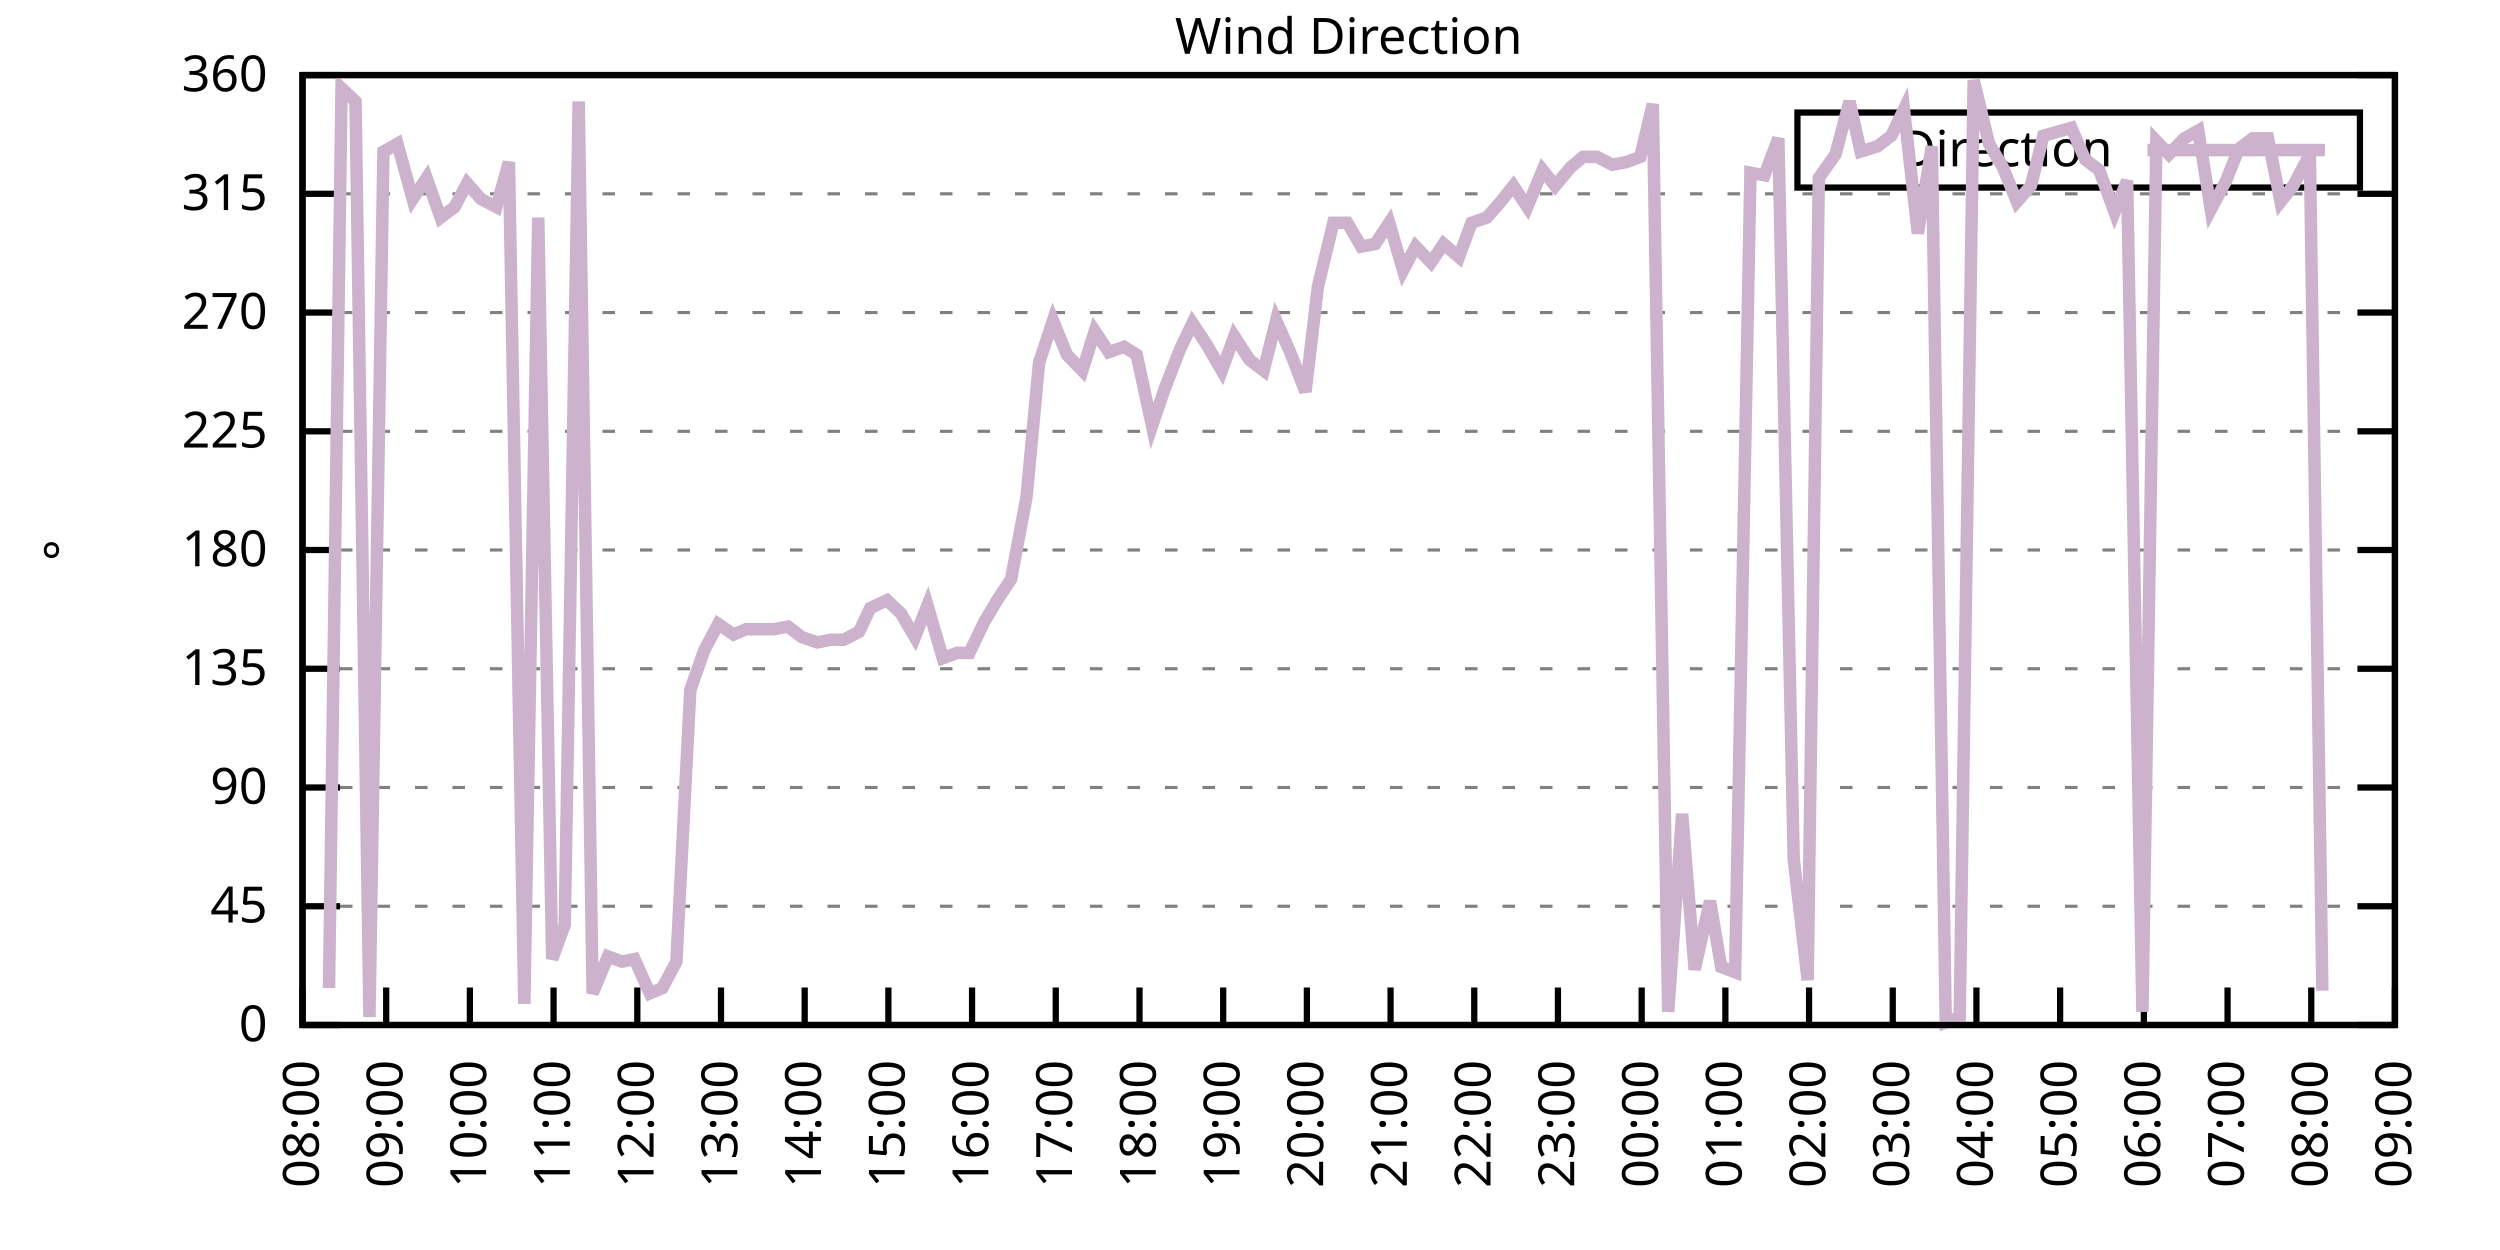
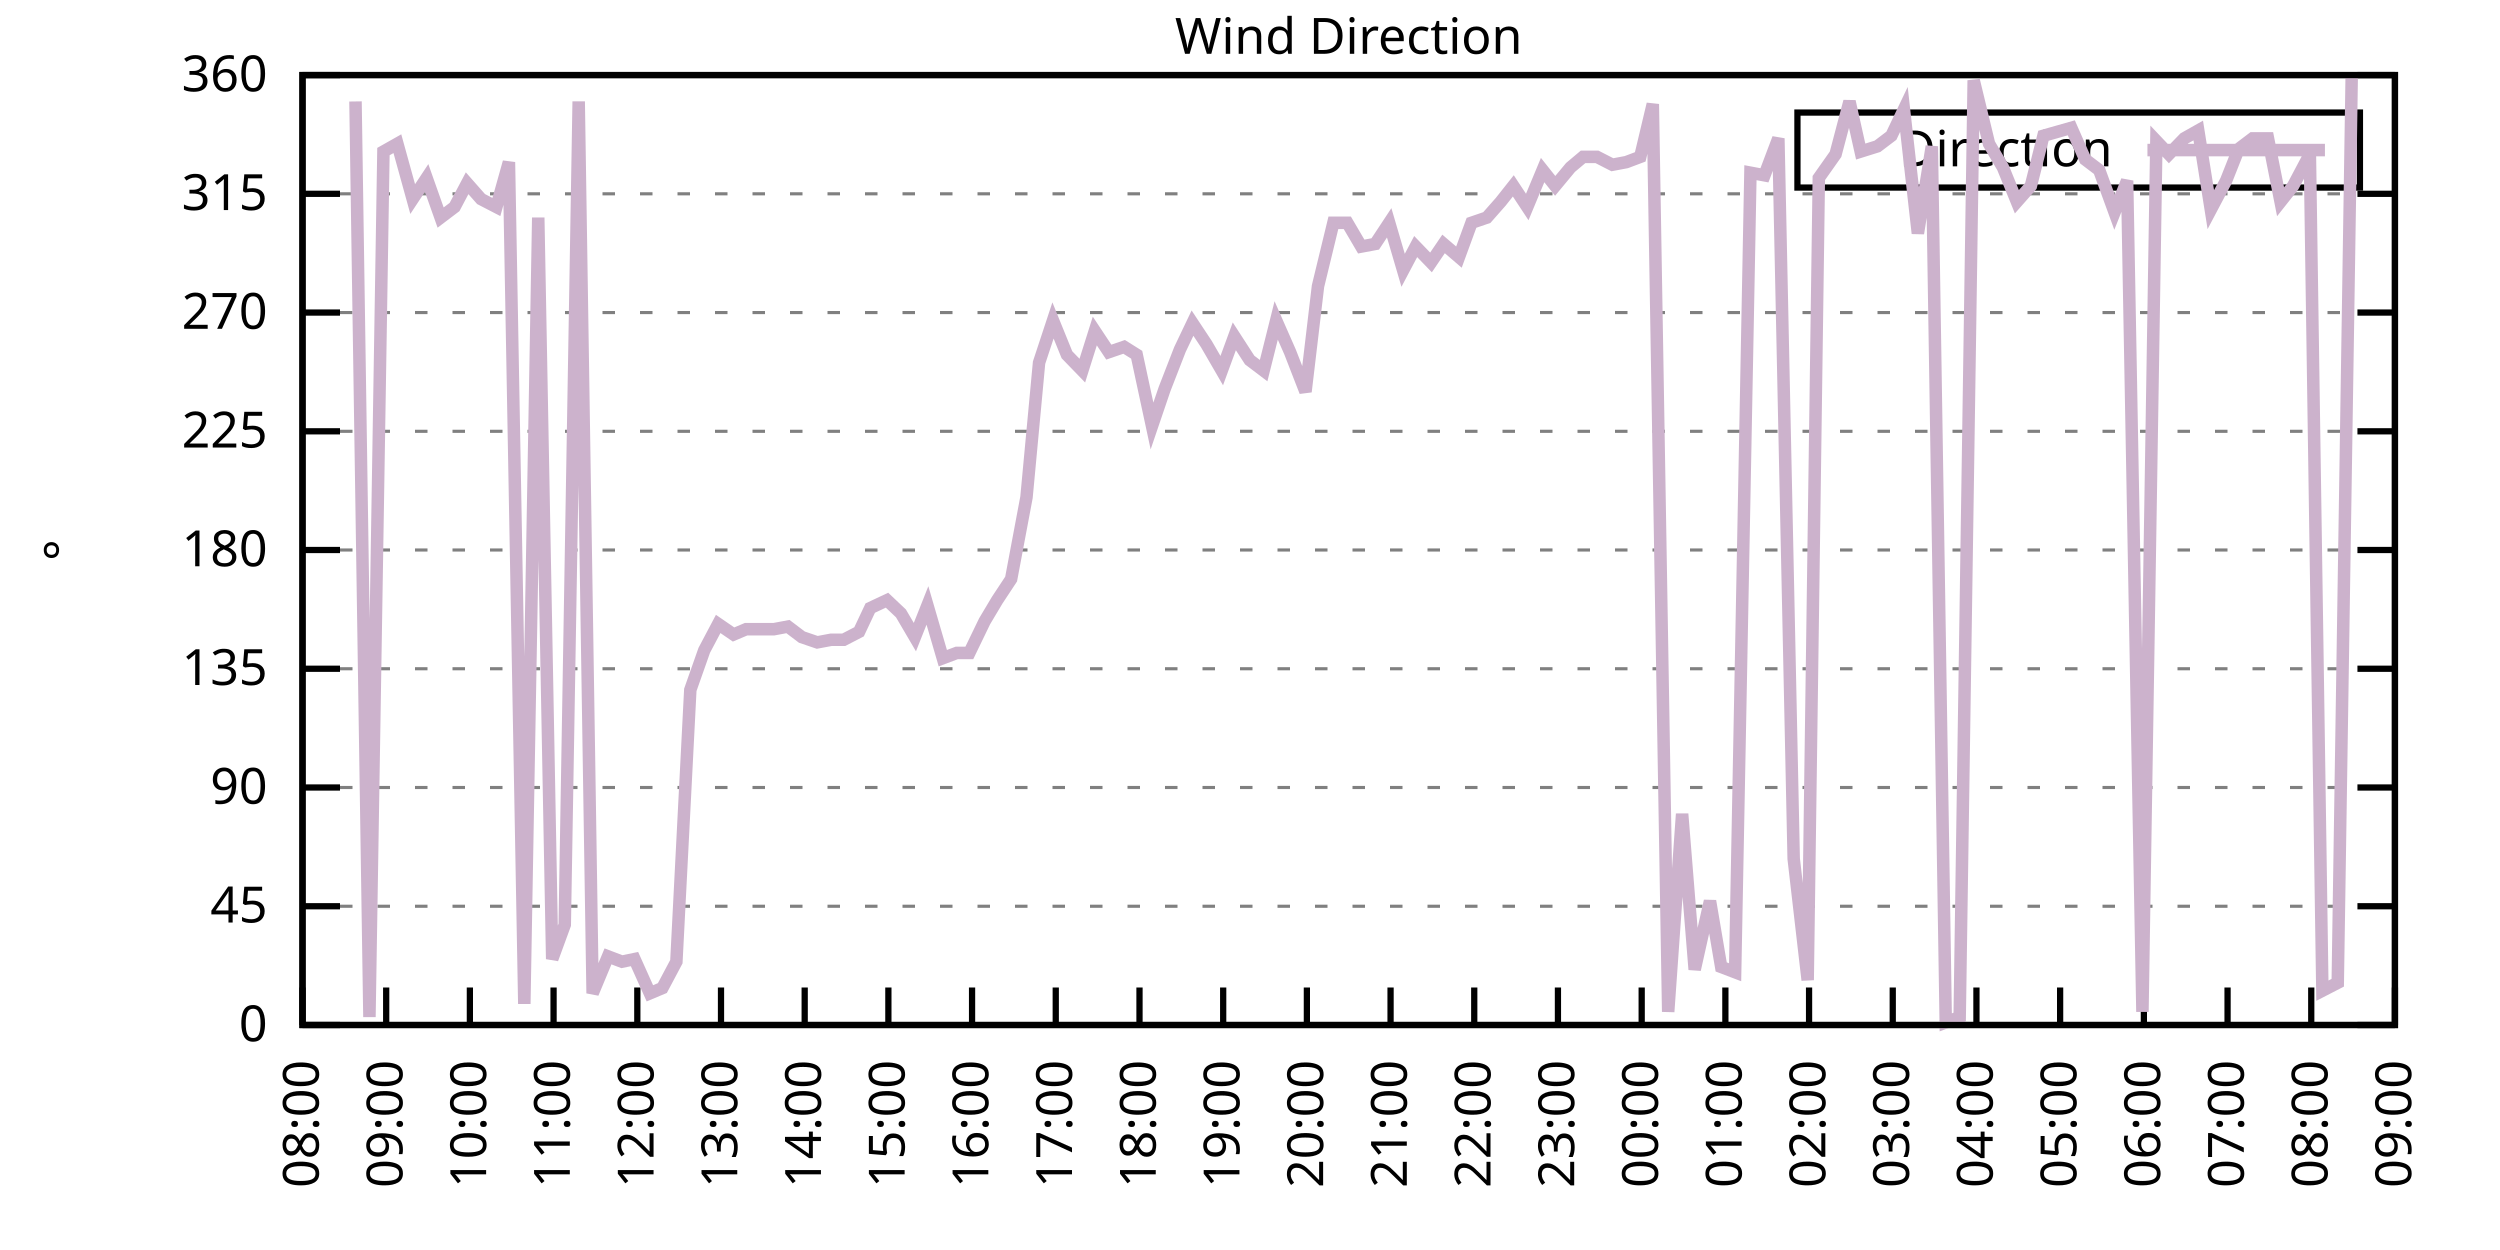
<svg xmlns="http://www.w3.org/2000/svg" xmlns:xlink="http://www.w3.org/1999/xlink" width="400" height="200" viewBox="0 0 400 200">
  <g id="gnuplot_canvas">
    <rect x="0" y="0" width="400" height="200" fill="none" />
    <defs>
      <circle id="gpDot" r="0.5" stroke-width="0.5" stroke="currentColor" />
      <path id="gpPt0" stroke-width="0.333" stroke="currentColor" d="M-1,0 h2 M0,-1 v2" />
      <path id="gpPt1" stroke-width="0.333" stroke="currentColor" d="M-1,-1 L1,1 M1,-1 L-1,1" />
      <path id="gpPt2" stroke-width="0.333" stroke="currentColor" d="M-1,0 L1,0 M0,-1 L0,1 M-1,-1 L1,1 M-1,1 L1,-1" />
      <rect id="gpPt3" stroke-width="0.333" stroke="currentColor" x="-1" y="-1" width="2" height="2" />
      <rect id="gpPt4" stroke-width="0.333" stroke="currentColor" fill="currentColor" x="-1" y="-1" width="2" height="2" />
      <circle id="gpPt5" stroke-width="0.333" stroke="currentColor" cx="0" cy="0" r="1" />
      <use xlink:href="#gpPt5" id="gpPt6" fill="currentColor" stroke="none" />
      <path id="gpPt7" stroke-width="0.333" stroke="currentColor" d="M0,-1.33 L-1.33,0.67 L1.33,0.67 z" />
      <use xlink:href="#gpPt7" id="gpPt8" fill="currentColor" stroke="none" />
      <use xlink:href="#gpPt7" id="gpPt9" stroke="currentColor" transform="rotate(180)" />
      <use xlink:href="#gpPt9" id="gpPt10" fill="currentColor" stroke="none" />
      <use xlink:href="#gpPt3" id="gpPt11" stroke="currentColor" transform="rotate(45)" />
      <use xlink:href="#gpPt11" id="gpPt12" fill="currentColor" stroke="none" />
      <path id="gpPt13" stroke-width="0.333" stroke="currentColor" d="M0,1.330 L1.265,0.411 L0.782,-1.067 L-0.782,-1.076 L-1.265,0.411 z" />
      <use xlink:href="#gpPt13" id="gpPt14" fill="currentColor" stroke="none" />
      <filter id="textbox" filterUnits="objectBoundingBox" x="0" y="0" height="1" width="1">
        <feFlood flood-color="white" flood-opacity="1" result="bgnd" />
        <feComposite in="SourceGraphic" in2="bgnd" operator="atop" />
      </filter>
      <filter id="greybox" filterUnits="objectBoundingBox" x="0" y="0" height="1" width="1">
        <feFlood flood-color="lightgrey" flood-opacity="1" result="grey" />
        <feComposite in="SourceGraphic" in2="grey" operator="atop" />
      </filter>
    </defs>
    <g fill="none" color="white" stroke="currentColor" stroke-width="1.00" stroke-linecap="butt" stroke-linejoin="miter">
</g>
    <g fill="none" color="black" stroke="currentColor" stroke-width="1.00" stroke-linecap="butt" stroke-linejoin="miter">
      <g stroke="none" shape-rendering="crispEdges">
        <polygon fill="rgb(255, 255, 255)" points="48.40,164.00 383.18,164.00 383.18,12.02 48.40,12.02 " />
      </g>
    </g>
    <g fill="none" color="black" stroke="currentColor" stroke-width="1.00" stroke-linecap="butt" stroke-linejoin="miter">
</g>
    <g fill="none" color="black" stroke="black" stroke-width="0.50" stroke-linecap="butt" stroke-linejoin="miter">
</g>
    <g fill="none" color="gray" stroke="currentColor" stroke-width="0.50" stroke-linecap="butt" stroke-linejoin="miter">
      <path stroke="gray" stroke-dasharray="2,4" class="gridline" d="M48.40,164.00 L383.19,164.00  " />
    </g>
    <g fill="none" color="gray" stroke="gray" stroke-width="1.00" stroke-linecap="butt" stroke-linejoin="miter">
</g>
    <g fill="none" color="black" stroke="currentColor" stroke-width="1.00" stroke-linecap="butt" stroke-linejoin="miter">
      <path stroke="black" d="M48.40,164.00 L54.40,164.00 M383.19,164.00 L377.19,164.00  " />
      <g transform="translate(42.80,166.60)" stroke="none" fill="black" font-family="Sans" font-size="8.00" text-anchor="end">
        <text>
          <tspan font-family="Sans"> 0</tspan>
        </text>
      </g>
    </g>
    <g fill="none" color="black" stroke="currentColor" stroke-width="1.00" stroke-linecap="butt" stroke-linejoin="miter">
</g>
    <g fill="none" color="black" stroke="black" stroke-width="0.50" stroke-linecap="butt" stroke-linejoin="miter">
</g>
    <g fill="none" color="gray" stroke="currentColor" stroke-width="0.50" stroke-linecap="butt" stroke-linejoin="miter">
      <path stroke="gray" stroke-dasharray="2,4" class="gridline" d="M48.40,145.00 L383.19,145.00  " />
    </g>
    <g fill="none" color="gray" stroke="gray" stroke-width="1.00" stroke-linecap="butt" stroke-linejoin="miter">
</g>
    <g fill="none" color="black" stroke="currentColor" stroke-width="1.00" stroke-linecap="butt" stroke-linejoin="miter">
      <path stroke="black" d="M48.40,145.00 L54.40,145.00 M383.19,145.00 L377.19,145.00  " />
      <g transform="translate(42.80,147.60)" stroke="none" fill="black" font-family="Sans" font-size="8.00" text-anchor="end">
        <text>
          <tspan font-family="Sans"> 45</tspan>
        </text>
      </g>
    </g>
    <g fill="none" color="black" stroke="currentColor" stroke-width="1.00" stroke-linecap="butt" stroke-linejoin="miter">
</g>
    <g fill="none" color="black" stroke="black" stroke-width="0.50" stroke-linecap="butt" stroke-linejoin="miter">
</g>
    <g fill="none" color="gray" stroke="currentColor" stroke-width="0.50" stroke-linecap="butt" stroke-linejoin="miter">
      <path stroke="gray" stroke-dasharray="2,4" class="gridline" d="M48.40,126.00 L383.19,126.00  " />
    </g>
    <g fill="none" color="gray" stroke="gray" stroke-width="1.00" stroke-linecap="butt" stroke-linejoin="miter">
</g>
    <g fill="none" color="black" stroke="currentColor" stroke-width="1.00" stroke-linecap="butt" stroke-linejoin="miter">
      <path stroke="black" d="M48.40,126.00 L54.40,126.00 M383.19,126.00 L377.19,126.00  " />
      <g transform="translate(42.80,128.60)" stroke="none" fill="black" font-family="Sans" font-size="8.00" text-anchor="end">
        <text>
          <tspan font-family="Sans"> 90</tspan>
        </text>
      </g>
    </g>
    <g fill="none" color="black" stroke="currentColor" stroke-width="1.00" stroke-linecap="butt" stroke-linejoin="miter">
</g>
    <g fill="none" color="black" stroke="black" stroke-width="0.50" stroke-linecap="butt" stroke-linejoin="miter">
</g>
    <g fill="none" color="gray" stroke="currentColor" stroke-width="0.50" stroke-linecap="butt" stroke-linejoin="miter">
      <path stroke="gray" stroke-dasharray="2,4" class="gridline" d="M48.40,107.00 L383.19,107.00  " />
    </g>
    <g fill="none" color="gray" stroke="gray" stroke-width="1.00" stroke-linecap="butt" stroke-linejoin="miter">
</g>
    <g fill="none" color="black" stroke="currentColor" stroke-width="1.00" stroke-linecap="butt" stroke-linejoin="miter">
      <path stroke="black" d="M48.40,107.00 L54.40,107.00 M383.19,107.00 L377.19,107.00  " />
      <g transform="translate(42.80,109.60)" stroke="none" fill="black" font-family="Sans" font-size="8.00" text-anchor="end">
        <text>
          <tspan font-family="Sans"> 135</tspan>
        </text>
      </g>
    </g>
    <g fill="none" color="black" stroke="currentColor" stroke-width="1.00" stroke-linecap="butt" stroke-linejoin="miter">
</g>
    <g fill="none" color="black" stroke="black" stroke-width="0.50" stroke-linecap="butt" stroke-linejoin="miter">
</g>
    <g fill="none" color="gray" stroke="currentColor" stroke-width="0.50" stroke-linecap="butt" stroke-linejoin="miter">
      <path stroke="gray" stroke-dasharray="2,4" class="gridline" d="M48.40,88.00 L383.19,88.00  " />
    </g>
    <g fill="none" color="gray" stroke="gray" stroke-width="1.00" stroke-linecap="butt" stroke-linejoin="miter">
</g>
    <g fill="none" color="black" stroke="currentColor" stroke-width="1.00" stroke-linecap="butt" stroke-linejoin="miter">
      <path stroke="black" d="M48.40,88.00 L54.40,88.00 M383.19,88.00 L377.19,88.00  " />
      <g transform="translate(42.80,90.60)" stroke="none" fill="black" font-family="Sans" font-size="8.00" text-anchor="end">
        <text>
          <tspan font-family="Sans"> 180</tspan>
        </text>
      </g>
    </g>
    <g fill="none" color="black" stroke="currentColor" stroke-width="1.00" stroke-linecap="butt" stroke-linejoin="miter">
</g>
    <g fill="none" color="black" stroke="black" stroke-width="0.50" stroke-linecap="butt" stroke-linejoin="miter">
</g>
    <g fill="none" color="gray" stroke="currentColor" stroke-width="0.50" stroke-linecap="butt" stroke-linejoin="miter">
      <path stroke="gray" stroke-dasharray="2,4" class="gridline" d="M48.40,69.01 L383.19,69.01  " />
    </g>
    <g fill="none" color="gray" stroke="gray" stroke-width="1.00" stroke-linecap="butt" stroke-linejoin="miter">
</g>
    <g fill="none" color="black" stroke="currentColor" stroke-width="1.00" stroke-linecap="butt" stroke-linejoin="miter">
      <path stroke="black" d="M48.40,69.01 L54.40,69.01 M383.19,69.01 L377.19,69.01  " />
      <g transform="translate(42.80,71.61)" stroke="none" fill="black" font-family="Sans" font-size="8.00" text-anchor="end">
        <text>
          <tspan font-family="Sans"> 225</tspan>
        </text>
      </g>
    </g>
    <g fill="none" color="black" stroke="currentColor" stroke-width="1.00" stroke-linecap="butt" stroke-linejoin="miter">
</g>
    <g fill="none" color="black" stroke="black" stroke-width="0.50" stroke-linecap="butt" stroke-linejoin="miter">
</g>
    <g fill="none" color="gray" stroke="currentColor" stroke-width="0.50" stroke-linecap="butt" stroke-linejoin="miter">
      <path stroke="gray" stroke-dasharray="2,4" class="gridline" d="M48.40,50.01 L383.19,50.01  " />
    </g>
    <g fill="none" color="gray" stroke="gray" stroke-width="1.00" stroke-linecap="butt" stroke-linejoin="miter">
</g>
    <g fill="none" color="black" stroke="currentColor" stroke-width="1.00" stroke-linecap="butt" stroke-linejoin="miter">
      <path stroke="black" d="M48.40,50.01 L54.40,50.01 M383.19,50.01 L377.19,50.01  " />
      <g transform="translate(42.80,52.61)" stroke="none" fill="black" font-family="Sans" font-size="8.00" text-anchor="end">
        <text>
          <tspan font-family="Sans"> 270</tspan>
        </text>
      </g>
    </g>
    <g fill="none" color="black" stroke="currentColor" stroke-width="1.00" stroke-linecap="butt" stroke-linejoin="miter">
</g>
    <g fill="none" color="black" stroke="black" stroke-width="0.50" stroke-linecap="butt" stroke-linejoin="miter">
</g>
    <g fill="none" color="gray" stroke="currentColor" stroke-width="0.50" stroke-linecap="butt" stroke-linejoin="miter">
      <path stroke="gray" stroke-dasharray="2,4" class="gridline" d="M48.40,31.01 L383.19,31.01  " />
    </g>
    <g fill="none" color="gray" stroke="gray" stroke-width="1.00" stroke-linecap="butt" stroke-linejoin="miter">
</g>
    <g fill="none" color="black" stroke="currentColor" stroke-width="1.00" stroke-linecap="butt" stroke-linejoin="miter">
      <path stroke="black" d="M48.40,31.01 L54.40,31.01 M383.19,31.01 L377.19,31.01  " />
      <g transform="translate(42.80,33.61)" stroke="none" fill="black" font-family="Sans" font-size="8.00" text-anchor="end">
        <text>
          <tspan font-family="Sans"> 315</tspan>
        </text>
      </g>
    </g>
    <g fill="none" color="black" stroke="currentColor" stroke-width="1.00" stroke-linecap="butt" stroke-linejoin="miter">
</g>
    <g fill="none" color="black" stroke="black" stroke-width="0.50" stroke-linecap="butt" stroke-linejoin="miter">
</g>
    <g fill="none" color="gray" stroke="currentColor" stroke-width="0.50" stroke-linecap="butt" stroke-linejoin="miter">
      <path stroke="gray" stroke-dasharray="2,4" class="gridline" d="M48.40,12.01 L383.19,12.01  " />
    </g>
    <g fill="none" color="gray" stroke="gray" stroke-width="1.00" stroke-linecap="butt" stroke-linejoin="miter">
</g>
    <g fill="none" color="black" stroke="currentColor" stroke-width="1.00" stroke-linecap="butt" stroke-linejoin="miter">
      <path stroke="black" d="M48.40,12.01 L54.40,12.01 M383.19,12.01 L377.19,12.01  " />
      <g transform="translate(42.80,14.61)" stroke="none" fill="black" font-family="Sans" font-size="8.00" text-anchor="end">
        <text>
          <tspan font-family="Sans"> 360</tspan>
        </text>
      </g>
    </g>
    <g fill="none" color="black" stroke="currentColor" stroke-width="1.00" stroke-linecap="butt" stroke-linejoin="miter">
      <path stroke="black" d="M48.40,164.00 L48.40,158.00  " />
      <g transform="translate(51.00,169.60) rotate(270.00)" stroke="none" fill="black" font-family="Sans" font-size="8.00" text-anchor="end">
        <text>
          <tspan font-family="Sans">08:00</tspan>
        </text>
      </g>
    </g>
    <g fill="none" color="black" stroke="currentColor" stroke-width="1.00" stroke-linecap="butt" stroke-linejoin="miter">
      <path stroke="black" d="M61.79,164.00 L61.79,158.00  " />
      <g transform="translate(64.39,169.60) rotate(270.00)" stroke="none" fill="black" font-family="Sans" font-size="8.00" text-anchor="end">
        <text>
          <tspan font-family="Sans">09:00</tspan>
        </text>
      </g>
    </g>
    <g fill="none" color="black" stroke="currentColor" stroke-width="1.00" stroke-linecap="butt" stroke-linejoin="miter">
      <path stroke="black" d="M75.18,164.00 L75.18,158.00  " />
      <g transform="translate(77.78,169.60) rotate(270.00)" stroke="none" fill="black" font-family="Sans" font-size="8.00" text-anchor="end">
        <text>
          <tspan font-family="Sans">10:00</tspan>
        </text>
      </g>
    </g>
    <g fill="none" color="black" stroke="currentColor" stroke-width="1.00" stroke-linecap="butt" stroke-linejoin="miter">
      <path stroke="black" d="M88.57,164.00 L88.57,158.00  " />
      <g transform="translate(91.17,169.60) rotate(270.00)" stroke="none" fill="black" font-family="Sans" font-size="8.00" text-anchor="end">
        <text>
          <tspan font-family="Sans">11:00</tspan>
        </text>
      </g>
    </g>
    <g fill="none" color="black" stroke="currentColor" stroke-width="1.00" stroke-linecap="butt" stroke-linejoin="miter">
      <path stroke="black" d="M101.97,164.00 L101.97,158.00  " />
      <g transform="translate(104.57,169.60) rotate(270.00)" stroke="none" fill="black" font-family="Sans" font-size="8.00" text-anchor="end">
        <text>
          <tspan font-family="Sans">12:00</tspan>
        </text>
      </g>
    </g>
    <g fill="none" color="black" stroke="currentColor" stroke-width="1.00" stroke-linecap="butt" stroke-linejoin="miter">
      <path stroke="black" d="M115.36,164.00 L115.36,158.00  " />
      <g transform="translate(117.96,169.60) rotate(270.00)" stroke="none" fill="black" font-family="Sans" font-size="8.00" text-anchor="end">
        <text>
          <tspan font-family="Sans">13:00</tspan>
        </text>
      </g>
    </g>
    <g fill="none" color="black" stroke="currentColor" stroke-width="1.00" stroke-linecap="butt" stroke-linejoin="miter">
      <path stroke="black" d="M128.75,164.00 L128.75,158.00  " />
      <g transform="translate(131.35,169.60) rotate(270.00)" stroke="none" fill="black" font-family="Sans" font-size="8.00" text-anchor="end">
        <text>
          <tspan font-family="Sans">14:00</tspan>
        </text>
      </g>
    </g>
    <g fill="none" color="black" stroke="currentColor" stroke-width="1.00" stroke-linecap="butt" stroke-linejoin="miter">
      <path stroke="black" d="M142.14,164.00 L142.14,158.00  " />
      <g transform="translate(144.74,169.60) rotate(270.00)" stroke="none" fill="black" font-family="Sans" font-size="8.00" text-anchor="end">
        <text>
          <tspan font-family="Sans">15:00</tspan>
        </text>
      </g>
    </g>
    <g fill="none" color="black" stroke="currentColor" stroke-width="1.00" stroke-linecap="butt" stroke-linejoin="miter">
      <path stroke="black" d="M155.53,164.00 L155.53,158.00  " />
      <g transform="translate(158.13,169.60) rotate(270.00)" stroke="none" fill="black" font-family="Sans" font-size="8.00" text-anchor="end">
        <text>
          <tspan font-family="Sans">16:00</tspan>
        </text>
      </g>
    </g>
    <g fill="none" color="black" stroke="currentColor" stroke-width="1.00" stroke-linecap="butt" stroke-linejoin="miter">
      <path stroke="black" d="M168.92,164.00 L168.92,158.00  " />
      <g transform="translate(171.52,169.60) rotate(270.00)" stroke="none" fill="black" font-family="Sans" font-size="8.00" text-anchor="end">
        <text>
          <tspan font-family="Sans">17:00</tspan>
        </text>
      </g>
    </g>
    <g fill="none" color="black" stroke="currentColor" stroke-width="1.00" stroke-linecap="butt" stroke-linejoin="miter">
      <path stroke="black" d="M182.32,164.00 L182.32,158.00  " />
      <g transform="translate(184.92,169.60) rotate(270.00)" stroke="none" fill="black" font-family="Sans" font-size="8.00" text-anchor="end">
        <text>
          <tspan font-family="Sans">18:00</tspan>
        </text>
      </g>
    </g>
    <g fill="none" color="black" stroke="currentColor" stroke-width="1.00" stroke-linecap="butt" stroke-linejoin="miter">
      <path stroke="black" d="M195.71,164.00 L195.71,158.00  " />
      <g transform="translate(198.31,169.60) rotate(270.00)" stroke="none" fill="black" font-family="Sans" font-size="8.00" text-anchor="end">
        <text>
          <tspan font-family="Sans">19:00</tspan>
        </text>
      </g>
    </g>
    <g fill="none" color="black" stroke="currentColor" stroke-width="1.00" stroke-linecap="butt" stroke-linejoin="miter">
      <path stroke="black" d="M209.10,164.00 L209.10,158.00  " />
      <g transform="translate(211.70,169.60) rotate(270.00)" stroke="none" fill="black" font-family="Sans" font-size="8.00" text-anchor="end">
        <text>
          <tspan font-family="Sans">20:00</tspan>
        </text>
      </g>
    </g>
    <g fill="none" color="black" stroke="currentColor" stroke-width="1.00" stroke-linecap="butt" stroke-linejoin="miter">
      <path stroke="black" d="M222.49,164.00 L222.49,158.00  " />
      <g transform="translate(225.09,169.60) rotate(270.00)" stroke="none" fill="black" font-family="Sans" font-size="8.00" text-anchor="end">
        <text>
          <tspan font-family="Sans">21:00</tspan>
        </text>
      </g>
    </g>
    <g fill="none" color="black" stroke="currentColor" stroke-width="1.00" stroke-linecap="butt" stroke-linejoin="miter">
      <path stroke="black" d="M235.88,164.00 L235.88,158.00  " />
      <g transform="translate(238.48,169.60) rotate(270.00)" stroke="none" fill="black" font-family="Sans" font-size="8.00" text-anchor="end">
        <text>
          <tspan font-family="Sans">22:00</tspan>
        </text>
      </g>
    </g>
    <g fill="none" color="black" stroke="currentColor" stroke-width="1.00" stroke-linecap="butt" stroke-linejoin="miter">
      <path stroke="black" d="M249.27,164.00 L249.27,158.00  " />
      <g transform="translate(251.87,169.60) rotate(270.00)" stroke="none" fill="black" font-family="Sans" font-size="8.00" text-anchor="end">
        <text>
          <tspan font-family="Sans">23:00</tspan>
        </text>
      </g>
    </g>
    <g fill="none" color="black" stroke="currentColor" stroke-width="1.00" stroke-linecap="butt" stroke-linejoin="miter">
      <path stroke="black" d="M262.67,164.00 L262.67,158.00  " />
      <g transform="translate(265.27,169.60) rotate(270.00)" stroke="none" fill="black" font-family="Sans" font-size="8.00" text-anchor="end">
        <text>
          <tspan font-family="Sans">00:00</tspan>
        </text>
      </g>
    </g>
    <g fill="none" color="black" stroke="currentColor" stroke-width="1.00" stroke-linecap="butt" stroke-linejoin="miter">
      <path stroke="black" d="M276.06,164.00 L276.06,158.00  " />
      <g transform="translate(278.66,169.60) rotate(270.00)" stroke="none" fill="black" font-family="Sans" font-size="8.00" text-anchor="end">
        <text>
          <tspan font-family="Sans">01:00</tspan>
        </text>
      </g>
    </g>
    <g fill="none" color="black" stroke="currentColor" stroke-width="1.00" stroke-linecap="butt" stroke-linejoin="miter">
      <path stroke="black" d="M289.45,164.00 L289.45,158.00  " />
      <g transform="translate(292.05,169.60) rotate(270.00)" stroke="none" fill="black" font-family="Sans" font-size="8.00" text-anchor="end">
        <text>
          <tspan font-family="Sans">02:00</tspan>
        </text>
      </g>
    </g>
    <g fill="none" color="black" stroke="currentColor" stroke-width="1.00" stroke-linecap="butt" stroke-linejoin="miter">
      <path stroke="black" d="M302.84,164.00 L302.84,158.00  " />
      <g transform="translate(305.44,169.60) rotate(270.00)" stroke="none" fill="black" font-family="Sans" font-size="8.00" text-anchor="end">
        <text>
          <tspan font-family="Sans">03:00</tspan>
        </text>
      </g>
    </g>
    <g fill="none" color="black" stroke="currentColor" stroke-width="1.00" stroke-linecap="butt" stroke-linejoin="miter">
      <path stroke="black" d="M316.23,164.00 L316.23,158.00  " />
      <g transform="translate(318.83,169.60) rotate(270.00)" stroke="none" fill="black" font-family="Sans" font-size="8.00" text-anchor="end">
        <text>
          <tspan font-family="Sans">04:00</tspan>
        </text>
      </g>
    </g>
    <g fill="none" color="black" stroke="currentColor" stroke-width="1.00" stroke-linecap="butt" stroke-linejoin="miter">
      <path stroke="black" d="M329.62,164.00 L329.62,158.00  " />
      <g transform="translate(332.22,169.60) rotate(270.00)" stroke="none" fill="black" font-family="Sans" font-size="8.00" text-anchor="end">
        <text>
          <tspan font-family="Sans">05:00</tspan>
        </text>
      </g>
    </g>
    <g fill="none" color="black" stroke="currentColor" stroke-width="1.00" stroke-linecap="butt" stroke-linejoin="miter">
      <path stroke="black" d="M343.02,164.00 L343.02,158.00  " />
      <g transform="translate(345.62,169.60) rotate(270.00)" stroke="none" fill="black" font-family="Sans" font-size="8.00" text-anchor="end">
        <text>
          <tspan font-family="Sans">06:00</tspan>
        </text>
      </g>
    </g>
    <g fill="none" color="black" stroke="currentColor" stroke-width="1.00" stroke-linecap="butt" stroke-linejoin="miter">
      <path stroke="black" d="M356.41,164.00 L356.41,158.00  " />
      <g transform="translate(359.01,169.60) rotate(270.00)" stroke="none" fill="black" font-family="Sans" font-size="8.00" text-anchor="end">
        <text>
          <tspan font-family="Sans">07:00</tspan>
        </text>
      </g>
    </g>
    <g fill="none" color="black" stroke="currentColor" stroke-width="1.00" stroke-linecap="butt" stroke-linejoin="miter">
      <path stroke="black" d="M369.80,164.00 L369.80,158.00  " />
      <g transform="translate(372.40,169.60) rotate(270.00)" stroke="none" fill="black" font-family="Sans" font-size="8.00" text-anchor="end">
        <text>
          <tspan font-family="Sans">08:00</tspan>
        </text>
      </g>
    </g>
    <g fill="none" color="black" stroke="currentColor" stroke-width="1.00" stroke-linecap="butt" stroke-linejoin="miter">
      <path stroke="black" d="M383.19,164.00 L383.19,158.00  " />
      <g transform="translate(385.79,169.60) rotate(270.00)" stroke="none" fill="black" font-family="Sans" font-size="8.00" text-anchor="end">
        <text>
          <tspan font-family="Sans">09:00</tspan>
        </text>
      </g>
    </g>
    <g fill="none" color="black" stroke="currentColor" stroke-width="1.00" stroke-linecap="butt" stroke-linejoin="miter">
</g>
    <g fill="none" color="black" stroke="currentColor" stroke-width="1.00" stroke-linecap="butt" stroke-linejoin="miter">
      <path stroke="black" d="M48.40,12.01 L48.40,164.00 L383.19,164.00 L383.19,12.01 L48.40,12.01 Z  " />
    </g>
    <g fill="none" color="black" stroke="currentColor" stroke-width="1.00" stroke-linecap="butt" stroke-linejoin="miter">
</g>
    <g fill="none" color="black" stroke="currentColor" stroke-width="1.00" stroke-linecap="butt" stroke-linejoin="miter">
      <path stroke="black" d="M287.59,30.01 L287.59,18.01 L377.59,18.01 L377.59,30.01 L287.59,30.01 Z  " />
    </g>
    <g id="Wind_direction_plot_1">
      <g fill="none" color="white" stroke="black" stroke-width="2.00" stroke-linecap="butt" stroke-linejoin="miter">
</g>
      <g fill="none" color="black" stroke="currentColor" stroke-width="2.00" stroke-linecap="butt" stroke-linejoin="miter">
        <g transform="translate(337.99,26.61)" stroke="none" fill="black" font-family="Sans" font-size="8.00" text-anchor="end">
          <text>
            <tspan font-family="Sans">Direction</tspan>
          </text>
        </g>
      </g>
      <g fill="none" color="black" stroke="currentColor" stroke-width="2.00" stroke-linecap="butt" stroke-linejoin="miter">
-         <path stroke="rgb(204, 178, 204)" d="M343.59,24.01 L371.99,24.01 M52.64,158.09 L54.65,14.12 L56.88,16.23 L59.11,162.73 L61.35,24.25 L63.58,22.99   L66.03,31.85 L68.26,28.48 L70.50,34.81 L72.73,33.12 L74.74,29.32 L76.97,31.85 L79.42,33.12 L81.43,25.94   L83.89,160.62 L86.12,34.81 L88.35,153.45 L90.36,147.96 L92.59,16.23 L94.82,158.93 L97.28,153.02 L99.51,153.87   L101.52,153.45 L103.98,158.93 L105.98,158.09 L108.22,153.87 L110.45,110.38 L112.68,104.05 L114.91,99.83 L117.37,101.52   L119.38,100.67 L121.83,100.67 L123.84,100.67 L126.07,100.25 L128.30,101.94 L130.76,102.78 L132.99,102.36 L135.00,102.36   L137.45,101.09 L139.24,97.29 L141.92,96.03 L144.15,98.14 L146.38,101.94 L148.39,96.87 L150.85,105.31 L153.08,104.47   L155.09,104.47 L157.54,99.40 L159.55,96.03 L161.78,92.65 L164.24,79.56 L166.25,58.03 L168.48,51.27 L170.71,56.76   L173.17,59.30 L175.17,52.96 L177.41,56.34 L179.86,55.50 L181.87,56.76 L184.32,68.16 L186.33,62.25 L188.79,55.92   L190.80,51.70 L193.03,55.07 L195.48,59.30 L197.49,53.81 L199.95,57.61 L202.18,59.30 L204.19,51.27 L206.42,56.34   L208.88,62.67 L210.88,45.79 L213.34,35.65 L215.57,35.65 L217.80,39.45 L220.04,39.03 L222.27,35.65 L224.50,43.25   L226.51,39.45 L228.96,41.99 L230.97,39.03 L233.43,41.14 L235.44,35.65 L237.89,34.81 L240.12,32.28 L242.13,29.74   L244.36,33.12 L246.82,27.21 L248.83,29.74 L251.28,26.79 L253.29,25.10 L255.52,25.10 L257.98,26.36 L260.21,25.94   L262.44,25.10 L264.45,16.65 L266.91,161.89 L269.14,130.22 L271.15,155.13 L273.60,144.16 L275.39,154.71 L277.62,155.56   L280.07,27.63 L282.31,28.05 L284.54,22.14 L286.99,137.40 L289.23,156.82 L291.01,28.48 L293.69,24.68 L295.92,16.23   L297.71,24.25 L300.39,23.41 L302.62,21.72 L304.63,17.50 L306.86,37.34 L309.09,23.41 L311.32,163.58 L313.55,162.73   L315.79,12.85 L318.24,22.99 L320.47,26.79 L322.70,32.28 L324.94,29.74 L326.95,21.72 L331.41,20.45 L333.64,25.52   L335.87,27.21 L338.33,33.96 L340.34,28.90 L342.79,161.89 L345.02,22.56 L347.03,24.68 L349.49,22.14 L351.72,20.88   L353.73,33.54 L356.18,28.90 L358.19,23.83 L360.42,22.14 L362.88,22.14 L364.89,32.28 L366.90,29.74 L369.58,24.68   L371.58,158.51  " />
+         <path stroke="rgb(204, 178, 204)" d="M343.59,24.01 L371.99,24.01 M56.88,16.23 L59.11,162.73 L61.35,24.25 L63.58,22.99 L66.03,31.85 L68.26,28.48   L70.50,34.81 L72.73,33.12 L74.74,29.32 L76.97,31.85 L79.42,33.12 L81.43,25.94 L83.89,160.62 L86.12,34.81   L88.35,153.45 L90.36,147.96 L92.59,16.23 L94.82,158.93 L97.28,153.02 L99.51,153.87 L101.52,153.45 L103.98,158.93   L105.98,158.09 L108.22,153.87 L110.45,110.38 L112.68,104.05 L114.91,99.83 L117.37,101.52 L119.38,100.67 L121.83,100.67   L123.84,100.67 L126.07,100.25 L128.30,101.94 L130.76,102.78 L132.99,102.36 L135.00,102.36 L137.45,101.09 L139.24,97.29   L141.92,96.03 L144.15,98.14 L146.38,101.94 L148.39,96.87 L150.85,105.31 L153.08,104.47 L155.09,104.47 L157.54,99.40   L159.55,96.03 L161.78,92.65 L164.24,79.56 L166.25,58.03 L168.48,51.27 L170.71,56.76 L173.17,59.30 L175.17,52.96   L177.41,56.34 L179.86,55.50 L181.87,56.76 L184.32,68.16 L186.33,62.25 L188.79,55.92 L190.80,51.70 L193.03,55.07   L195.48,59.30 L197.49,53.81 L199.95,57.61 L202.18,59.30 L204.19,51.27 L206.42,56.34 L208.88,62.67 L210.88,45.79   L213.34,35.65 L215.57,35.65 L217.80,39.45 L220.04,39.03 L222.27,35.65 L224.50,43.25 L226.51,39.45 L228.96,41.99   L230.97,39.03 L233.43,41.14 L235.44,35.65 L237.89,34.81 L240.12,32.28 L242.13,29.74 L244.36,33.12 L246.82,27.21   L248.83,29.74 L251.28,26.79 L253.29,25.10 L255.52,25.10 L257.98,26.36 L260.21,25.94 L262.44,25.10 L264.45,16.65   L266.91,161.89 L269.14,130.22 L271.15,155.13 L273.60,144.16 L275.39,154.71 L277.62,155.56 L280.07,27.63 L282.31,28.05   L284.54,22.14 L286.99,137.40 L289.23,156.82 L291.01,28.48 L293.69,24.68 L295.92,16.23 L297.71,24.25 L300.39,23.41   L302.62,21.72 L304.63,17.50 L306.86,37.34 L309.09,23.41 L311.32,163.58 L313.55,162.73 L315.79,12.85 L318.24,22.99   L320.47,26.79 L322.70,32.28 L324.94,29.74 L326.95,21.72 L331.41,20.45 L333.64,25.52 L335.87,27.21 L338.33,33.96   L340.34,28.90 L342.79,161.89 L345.02,22.56 L347.03,24.68 L349.49,22.14 L351.72,20.88 L353.73,33.54 L356.18,28.90   L358.19,23.83 L360.42,22.14 L362.88,22.14 L364.89,32.28 L366.90,29.74 L369.58,24.68 L371.58,158.51 L374.04,157.24   L376.27,12.43  " />
      </g>
    </g>
    <g fill="none" color="black" stroke="currentColor" stroke-width="2.00" stroke-linecap="butt" stroke-linejoin="miter">
</g>
    <g fill="none" color="black" stroke="black" stroke-width="1.00" stroke-linecap="butt" stroke-linejoin="miter">
</g>
    <g fill="none" color="black" stroke="currentColor" stroke-width="1.00" stroke-linecap="butt" stroke-linejoin="miter">
      <path stroke="black" d="M48.40,12.01 L48.40,164.00 L383.19,164.00 L383.19,12.01 L48.40,12.01 Z  " />
      <g transform="translate(12.80,88.01) rotate(270.00)" stroke="none" fill="black" font-family="Sans" font-size="8.00" text-anchor="middle">
        <text>
          <tspan font-family="Sans">°</tspan>
        </text>
      </g>
    </g>
    <g fill="none" color="black" stroke="currentColor" stroke-width="1.00" stroke-linecap="butt" stroke-linejoin="miter">
</g>
    <g fill="none" color="black" stroke="currentColor" stroke-width="1.00" stroke-linecap="butt" stroke-linejoin="miter">
      <g transform="translate(215.79,8.61)" stroke="none" fill="black" font-family="Sans" font-size="8.00" text-anchor="middle">
        <text>
          <tspan font-family="Sans">Wind Direction</tspan>
        </text>
      </g>
    </g>
    <g fill="none" color="black" stroke="currentColor" stroke-width="1.00" stroke-linecap="butt" stroke-linejoin="miter">
</g>
  </g>
</svg>
